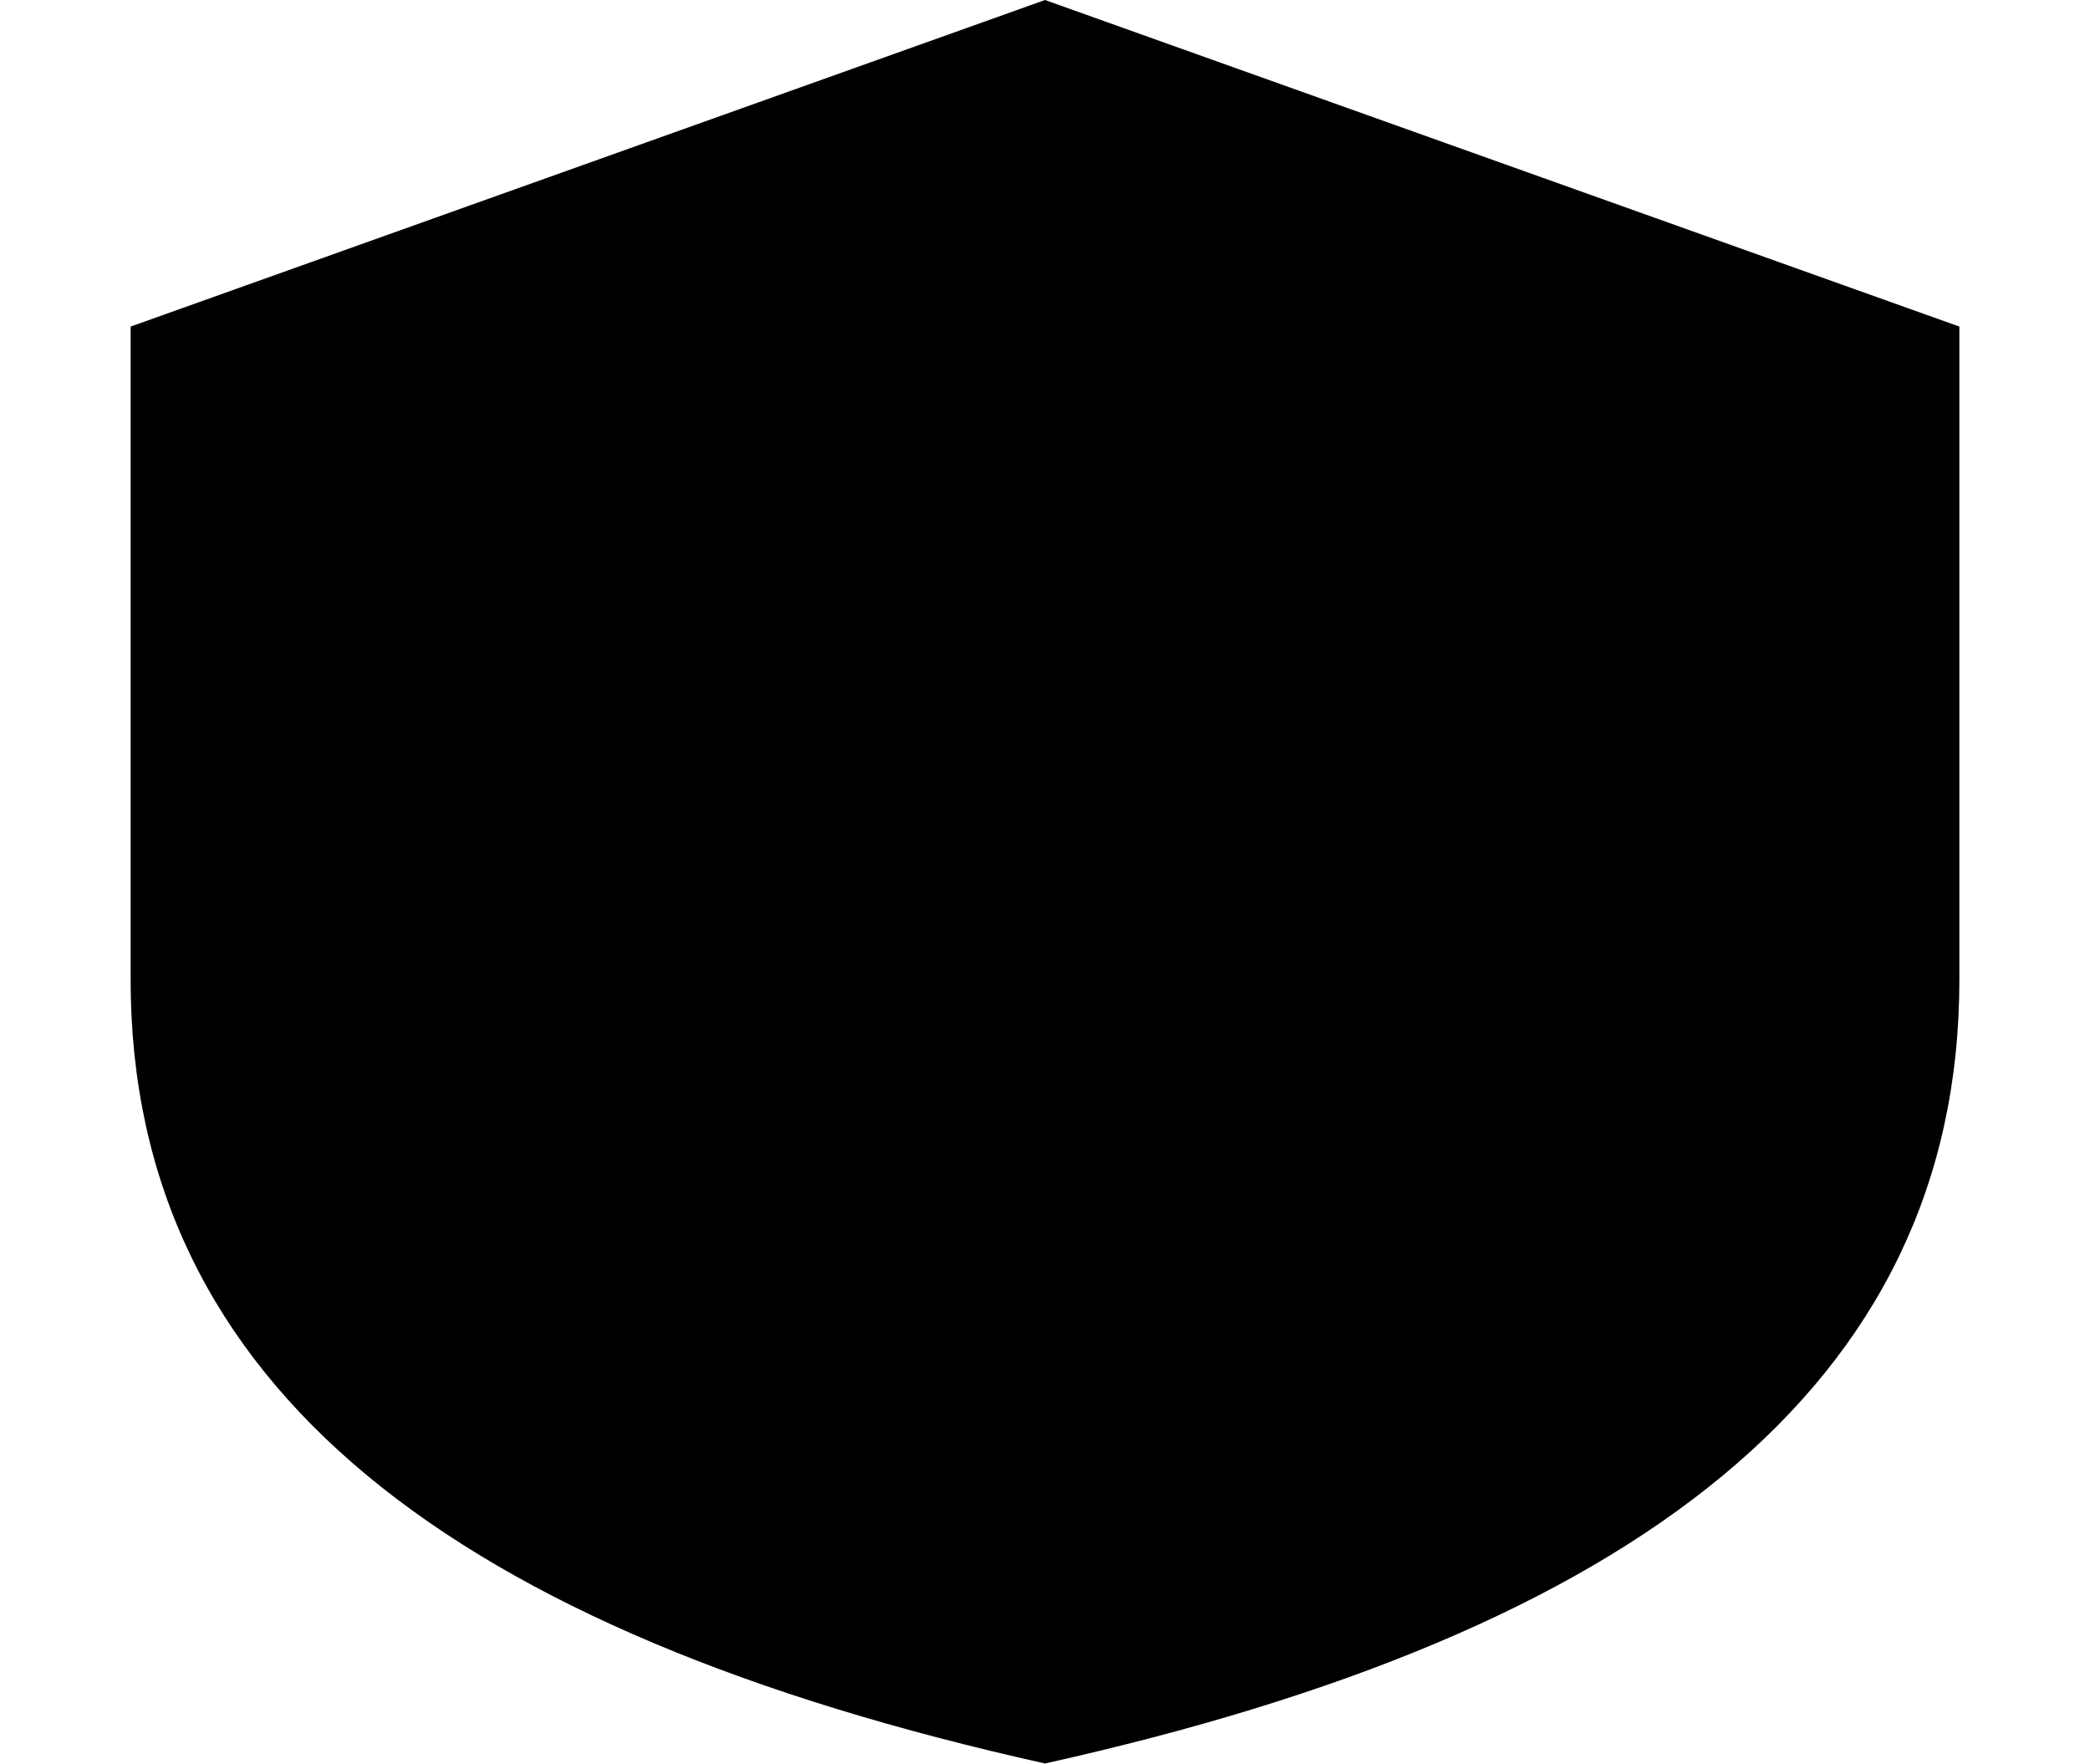
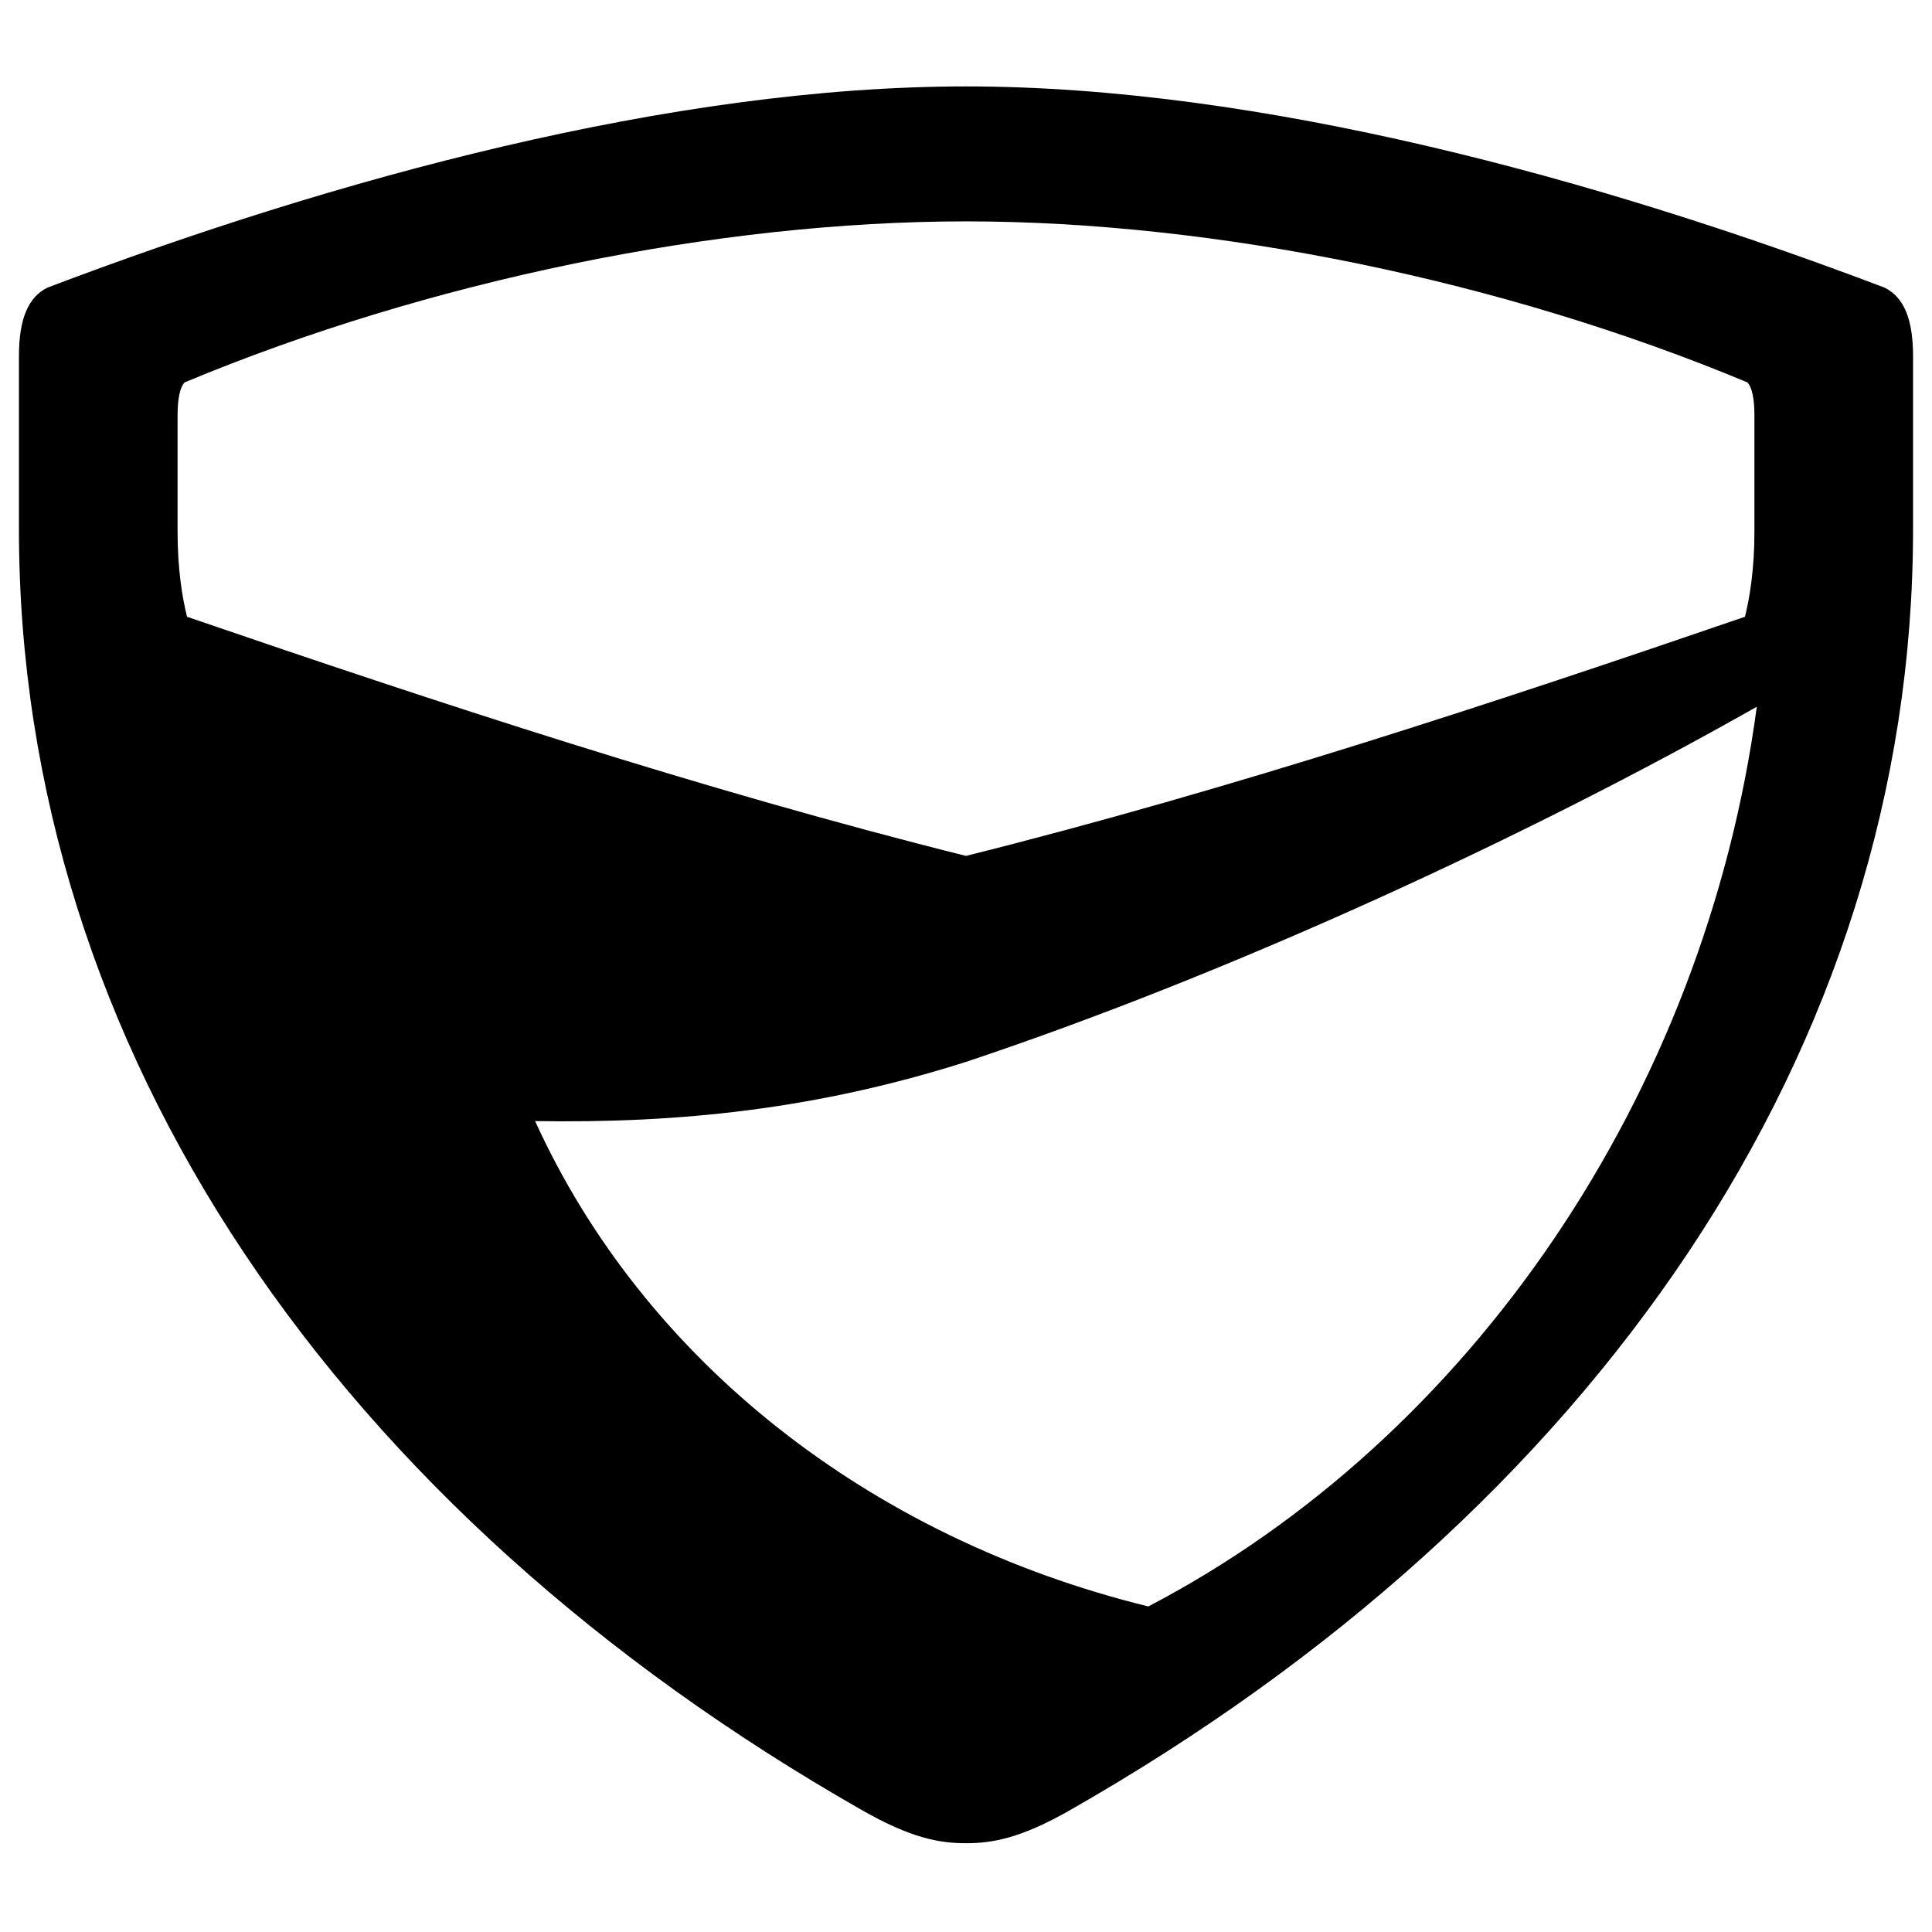
- <svg xmlns="http://www.w3.org/2000/svg" viewBox="0 0 512 432">
-   <path fill="#000" d="M256 0 L480 80 L480 240 C480 340 400 400 256 432 C112 400 32 340 32 240 L32 80 Z" />
+ <svg xmlns="http://www.w3.org/2000/svg" width="16" height="16" viewBox="0 0 16 16">
+   <path fill="#000" fill-rule="evenodd" transform="matrix(0.01960784 0 0 0.01960784 -2.039216 -2.04902)" d="M512 141 C388 141 245 180 124 226 C116 230 112 239 112 255 L112 328 C112 548 247 743 468 869 C489 881 501 883 512 883 C523 883 535 881 556 869 C777 743 912 548 912 328 L912 255 C912 239 908 230 900 226 C779 180 636 141 512 141 Z M512 198 C407 198 285 223 182 266 C180 268 179 273 179 280 L179 329 C179 345 181 357 183 365 C288 401 400 438 512 466 C624 438 736 401 841 365 C843 357 845 345 845 329 L845 280 C845 273 844 268 842 266 C739 223 617 198 512 198 Z M188 417 C292 467 406 519 512 553 C623 516 749 458 846 403 C824 567 725 712 589 783 C564 797 538 809 512 821 C326 733 211 583 188 417 Z M188 417 C292 467 406 519 512 553 C449 573 391 579 330 578 C376 679 471 754 589 783 C564 797 538 809 512 821 C326 733 211 583 188 417 Z" />
</svg>
